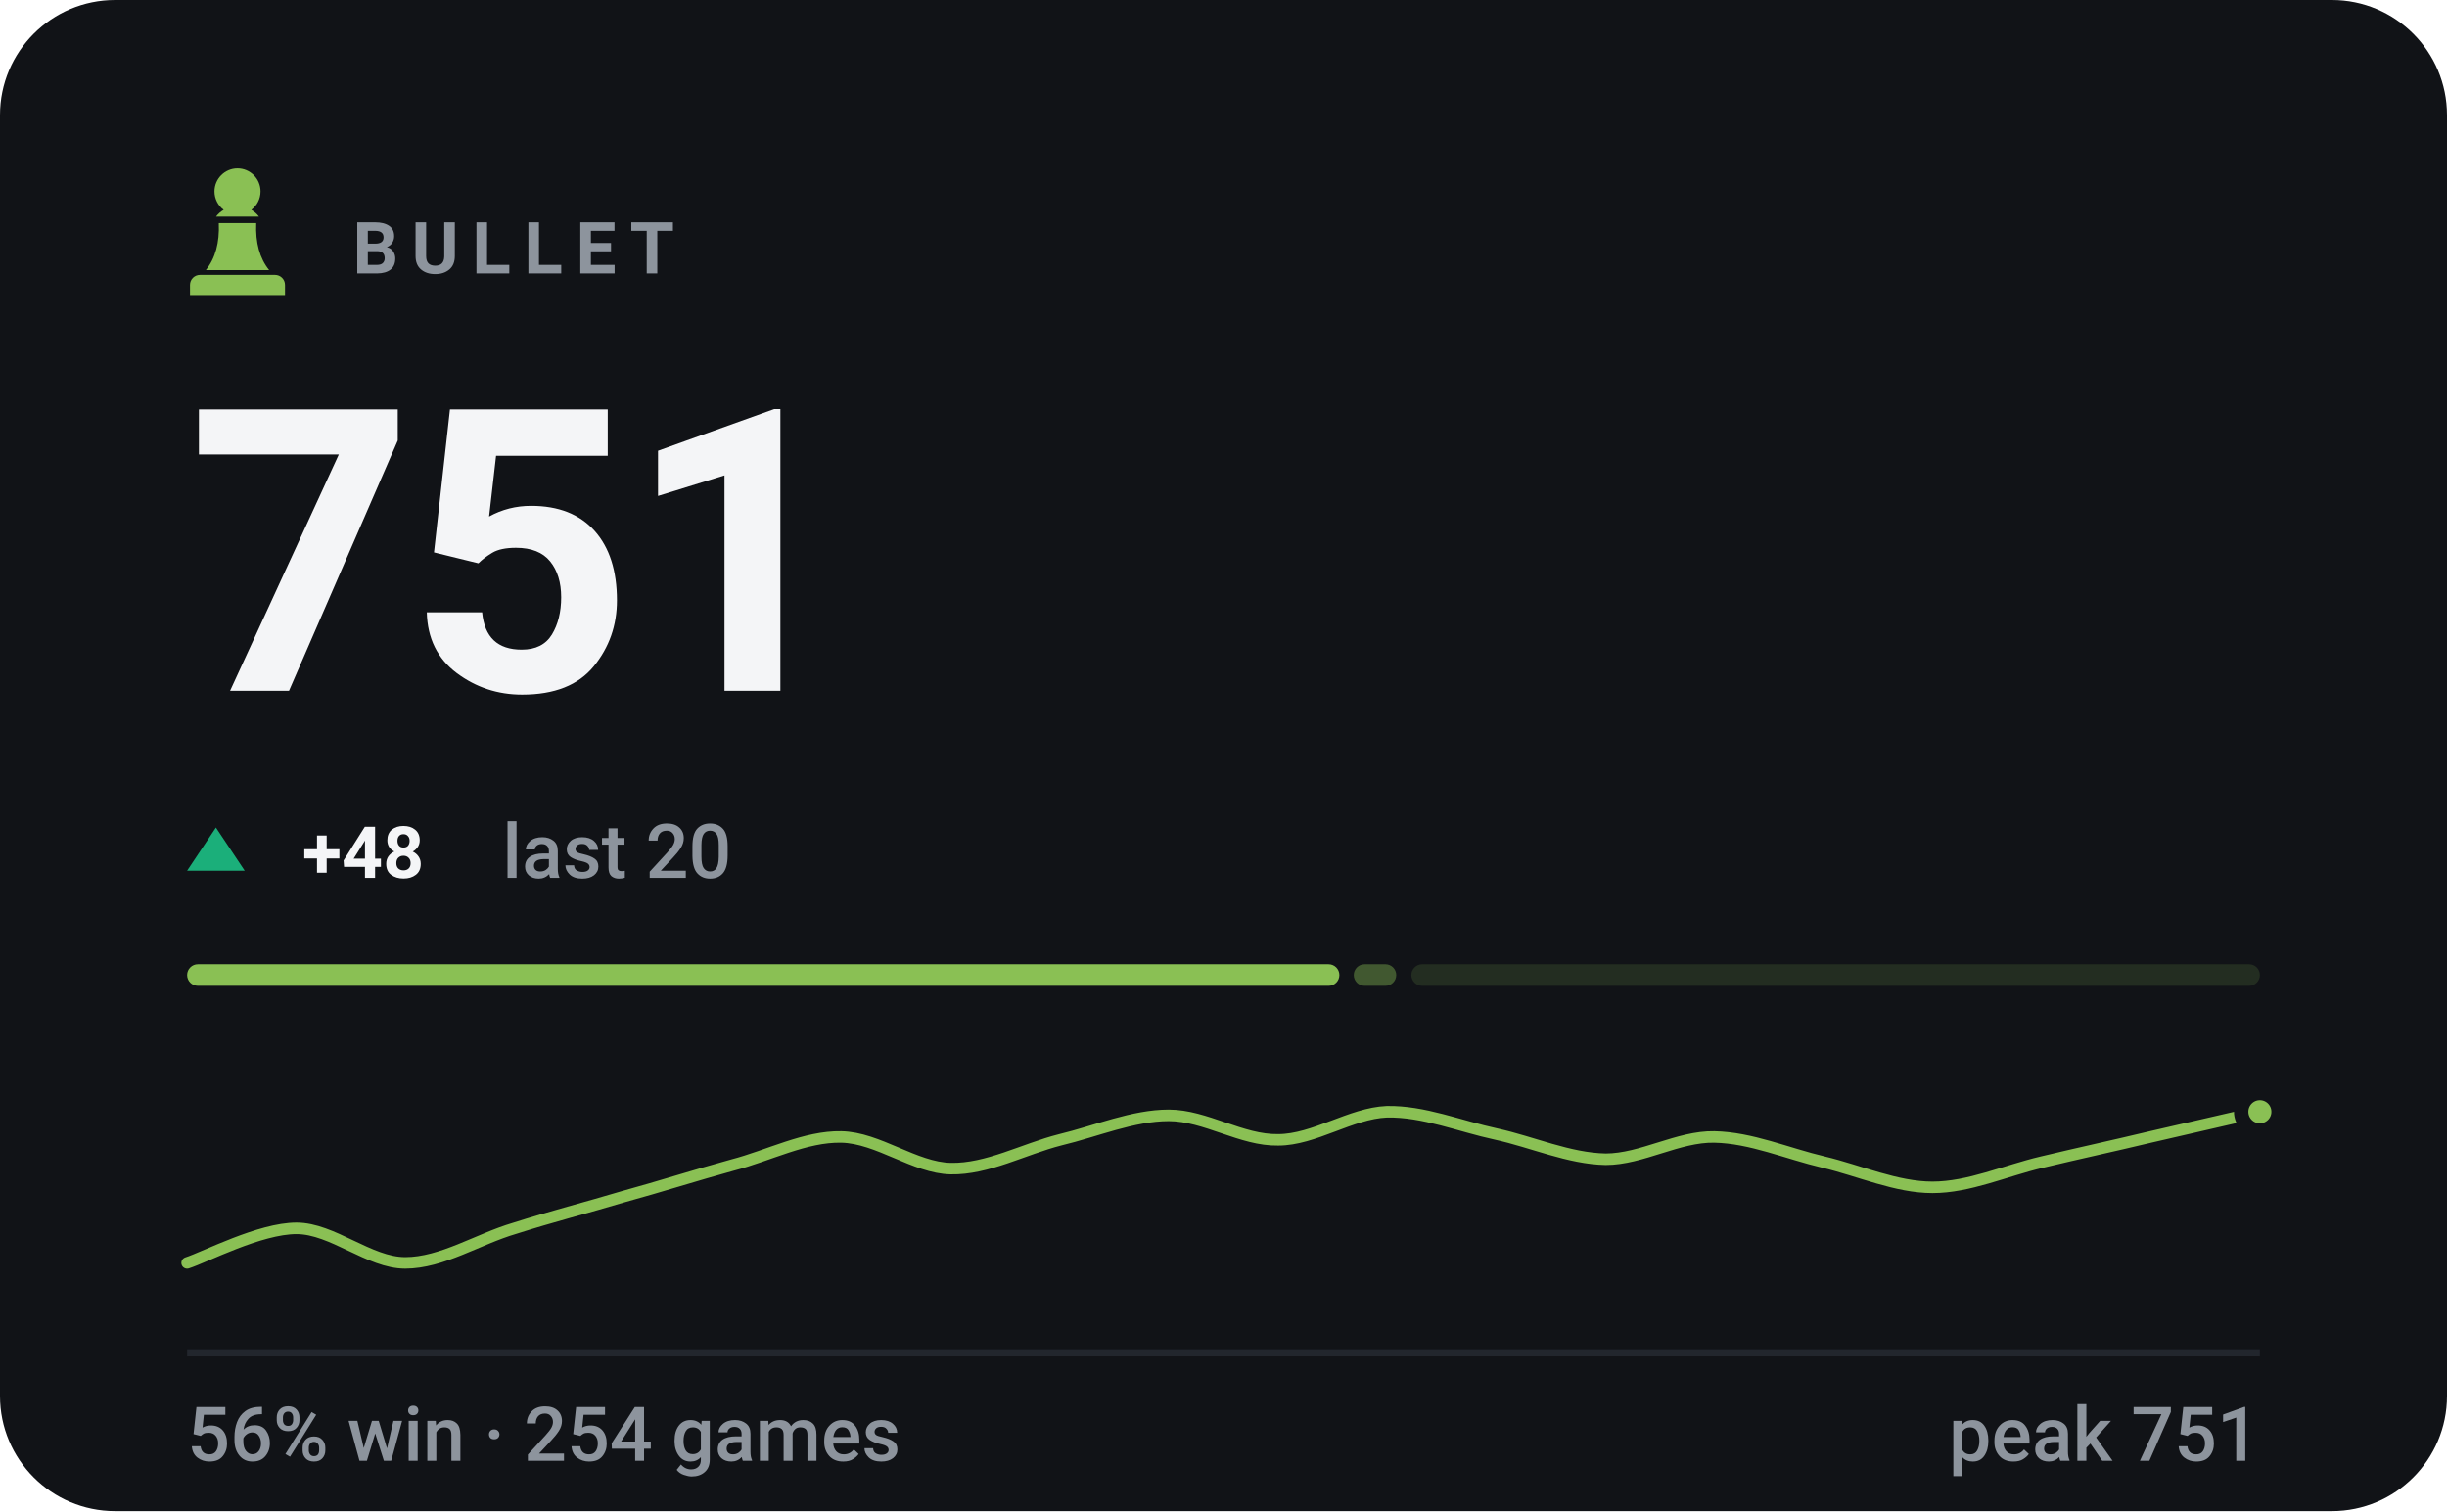
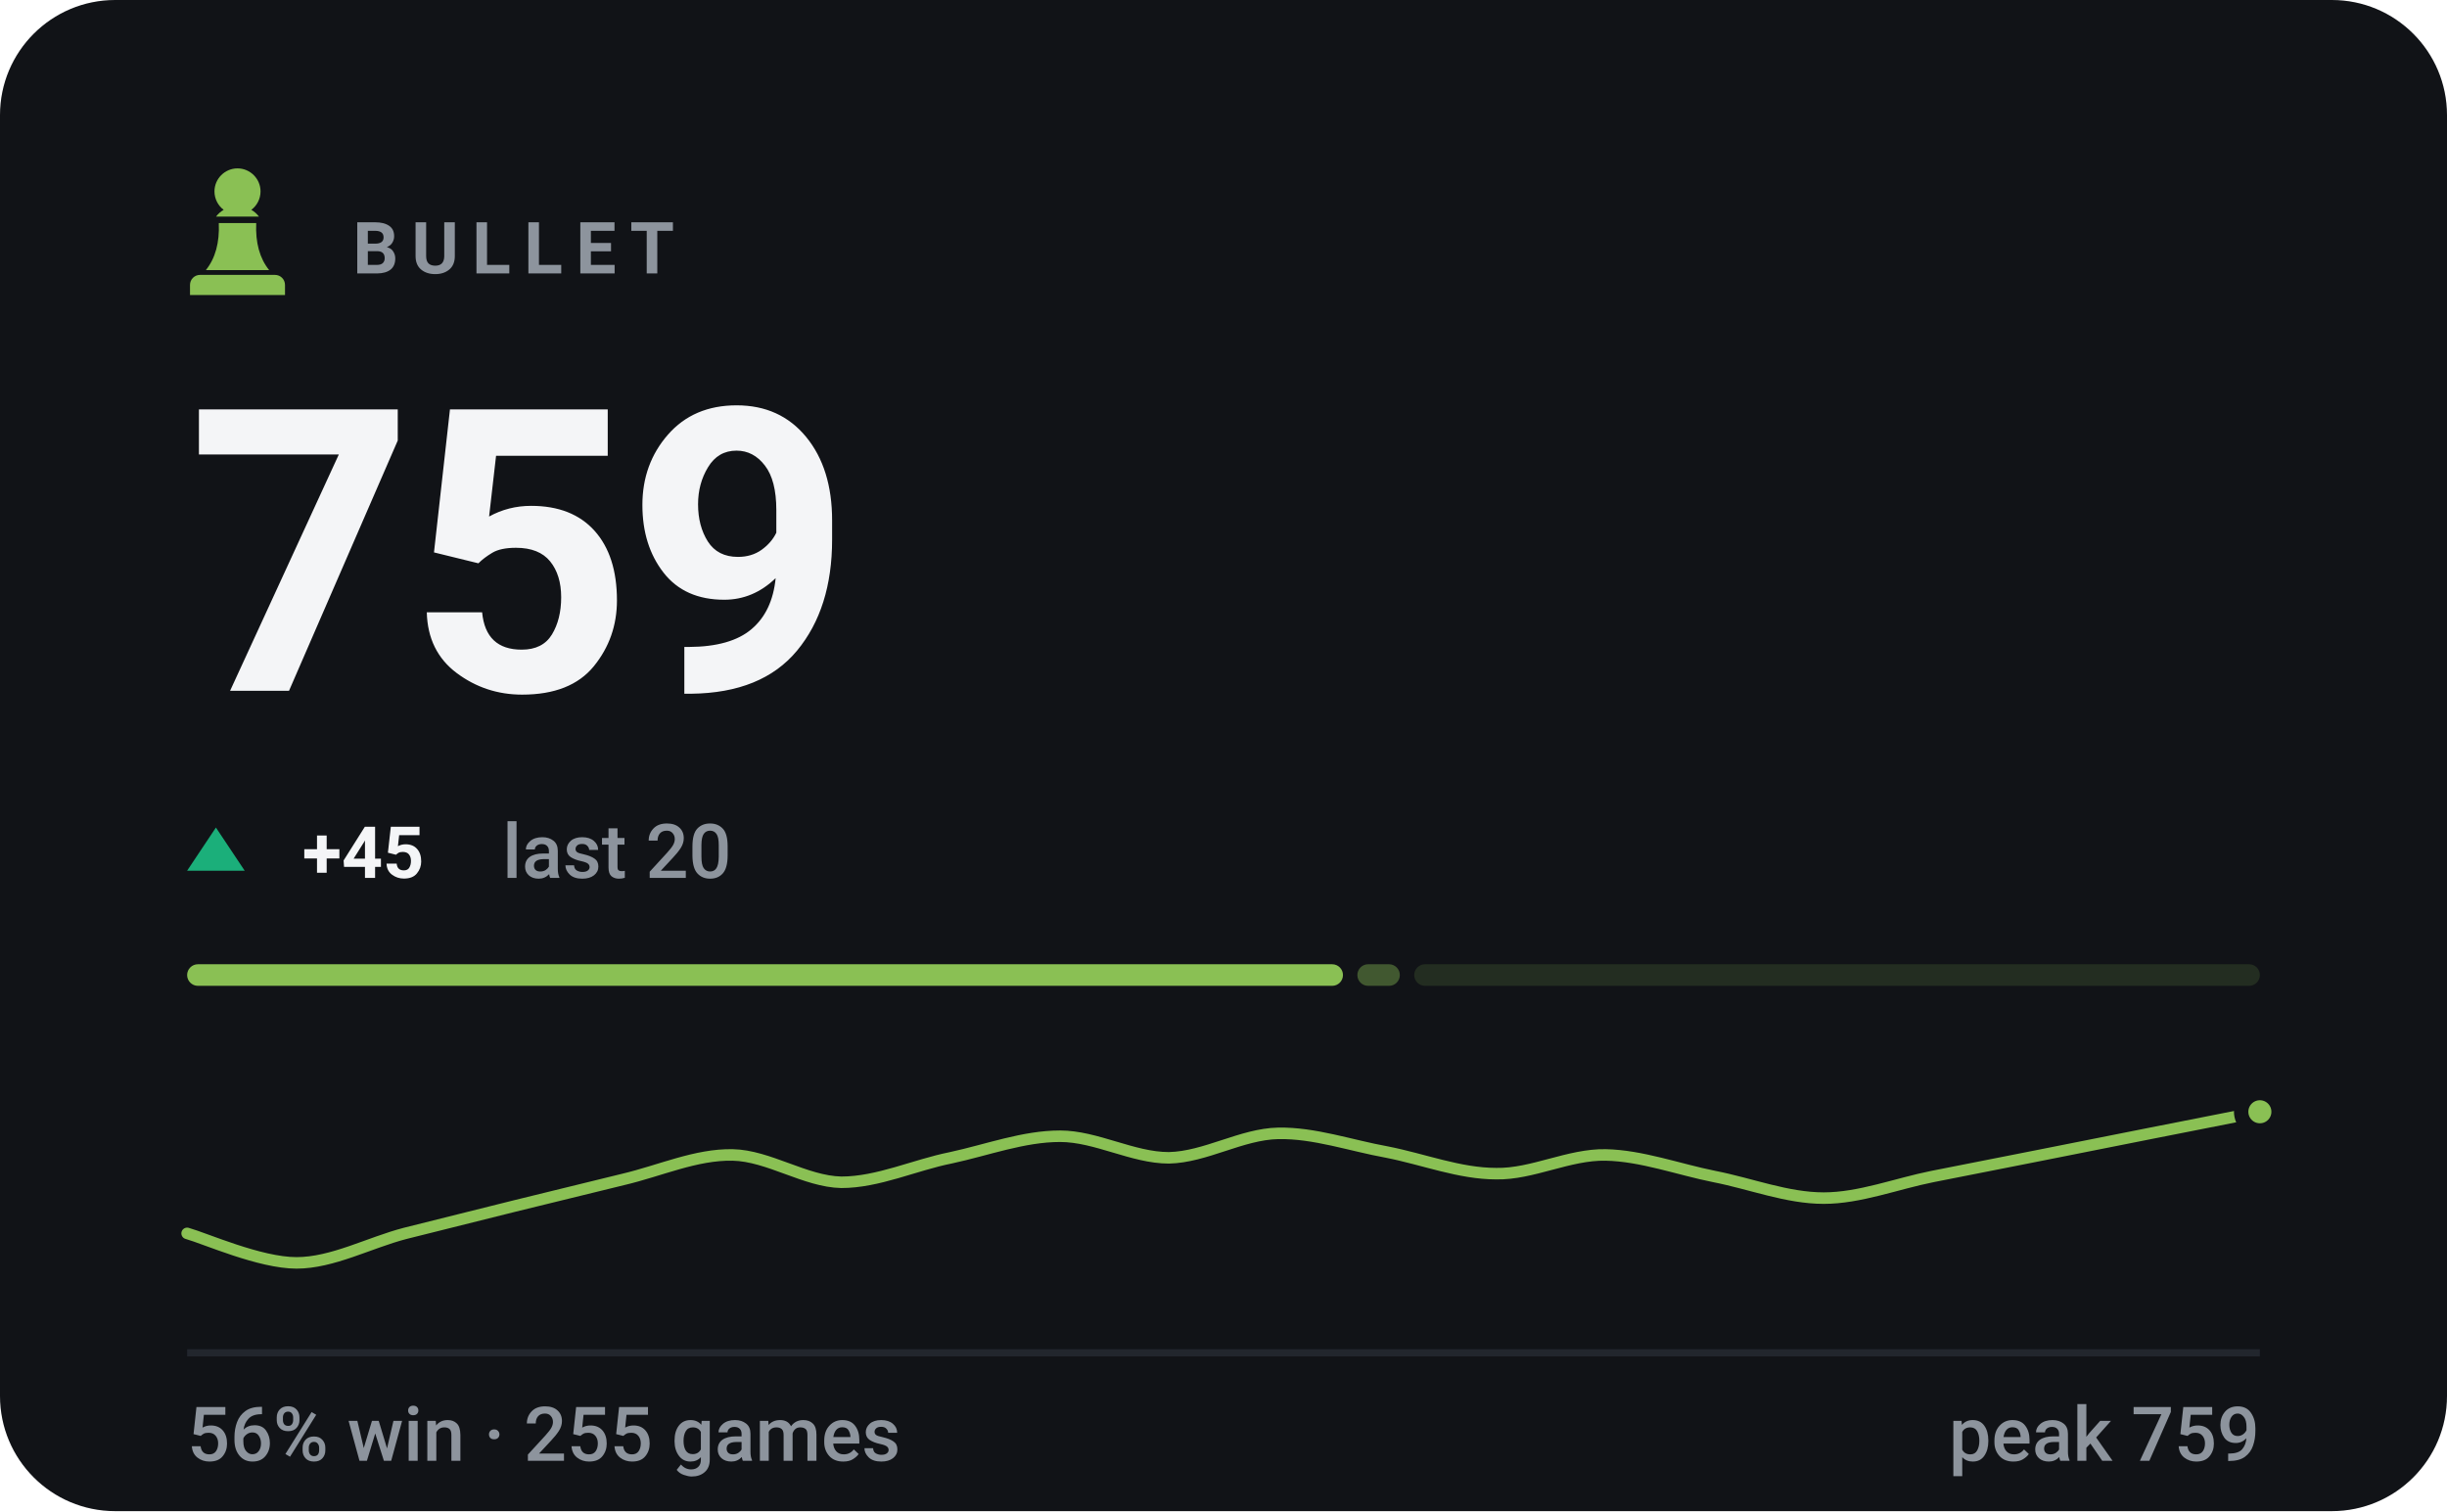
- <svg xmlns="http://www.w3.org/2000/svg" viewBox="0 0 340 210" width="340" height="210" role="img" aria-label="BULLET rating 751, 56% win rate over 254 games">
+ <svg xmlns="http://www.w3.org/2000/svg" viewBox="0 0 340 210" width="340" height="210" role="img" aria-label="BULLET rating 759, 56% win rate over 255 games">
  <style>svg{font-family:-apple-system,BlinkMacSystemFont,'Segoe UI',Roboto,'Helvetica Neue',Arial,sans-serif}text{fill:#f4f5f7;white-space:pre}.bg{fill:#111317}.acc{fill:#8ac054}.win{fill:#1baf7a}.draw{fill:#8b8f96}.loss{fill:#d03b3b}.lbl{font-size:10px;font-weight:600;letter-spacing:.18em;fill:#8d949d}.cap{font-size:10.5px;font-weight:500;fill:#8d949d}.num{font-family:-apple-system,BlinkMacSystemFont,'Segoe UI',Roboto,'Helvetica Neue',Arial,sans-serif;font-weight:700;letter-spacing:-.02em}.tick{font-size:9px;font-weight:500;fill:#8d949d;opacity:.75}.dl{font-size:10px;font-weight:600}.rule{stroke:#22262d;stroke-width:1;fill:none}.grid{stroke:#22262d;stroke-width:1;fill:none;opacity:.7}.ln{fill:none;stroke:#8ac054;stroke-width:2;stroke-linecap:round;stroke-linejoin:round}.ring{stroke:#111317;stroke-width:2}.hollow{fill:none;stroke-width:1.5}.sq{fill:#f4f5f7;opacity:.035}</style>
  <rect class="bg" width="340" height="210" rx="16" />
  <g class="acc" transform="translate(23.0,21.8) scale(0.2)">
    <path d="M50 8c-8.8 0-16 7.2-16 16 0 5.2 2.5 9.9 6.4 12.8-2.1 1.2-3.9 2.8-5.3 4.7h29.8c-1.4-1.9-3.2-3.5-5.3-4.7C63.5 33.9 66 29.2 66 24c0-8.8-7.2-16-16-16zM37 46c.6 13.6-2.4 24.5-9 32.7h44c-6.6-8.2-9.6-19.1-9-32.7H37zM24 82h52c3.9 0 7 3.1 7 7v7H17v-7c0-3.9 3.1-7 7-7z" />
  </g>
  <text class="lbl" x="49" y="38">BULLET</text>
-   <text class="num" x="26" y="96" style="font-size:55px">751</text>
+   <text class="num" x="26" y="96" style="font-size:55px">759</text>
  <path fill="#1baf7a" d="M30 115L34 121H26Z" />
-   <text class="dl" x="42" y="122" fill="#1baf7a">+48</text>
+   <text class="dl" x="42" y="122" fill="#1baf7a">+45</text>
  <text class="cap" x="69.8" y="122">last 20</text>
-   <rect x="26.0" y="134" width="160.1" height="3" rx="1.5" fill="#8ac054" opacity="1" />
-   <rect x="188.1" y="134" width="5.9" height="3" rx="1.5" fill="#8ac054" opacity="0.4" />
-   <rect x="196.1" y="134" width="117.9" height="3" rx="1.5" fill="#8ac054" opacity="0.15" />
-   <path class="ln" style="stroke-width:1.6" d="M26.0 175.5C28.5 174.7 36.1 170.7 41.2 170.7C46.2 170.7 51.3 175.5 56.3 175.5C61.4 175.5 66.4 172.2 71.5 170.7C76.5 169.1 81.6 167.8 86.6 166.3C91.7 164.9 96.7 163.3 101.8 161.9C106.8 160.6 111.9 157.9 116.9 158.0C122.0 158.1 127.1 162.3 132.1 162.4C137.2 162.5 142.2 159.7 147.3 158.4C152.3 157.2 157.4 155.0 162.4 155.0C167.5 155.0 172.5 158.5 177.6 158.4C182.6 158.4 187.7 154.7 192.7 154.5C197.8 154.4 202.8 156.5 207.9 157.6C212.9 158.7 218.0 161.0 223.1 161.1C228.1 161.1 233.2 157.9 238.2 158.0C243.3 158.1 248.3 160.3 253.4 161.5C258.4 162.7 263.5 165.0 268.5 165.0C273.6 165.0 278.6 162.7 283.7 161.5C288.7 160.3 293.8 159.2 298.8 158.0C303.9 156.8 311.5 155.1 314.0 154.5" />
+   <rect x="26.0" y="134" width="160.6" height="3" rx="1.5" fill="#8ac054" opacity="1" />
+   <rect x="188.6" y="134" width="5.9" height="3" rx="1.5" fill="#8ac054" opacity="0.4" />
+   <rect x="196.5" y="134" width="117.5" height="3" rx="1.5" fill="#8ac054" opacity="0.15" />
+   <path class="ln" style="stroke-width:1.6" d="M26.0 171.4C28.5 172.1 36.1 175.5 41.2 175.5C46.2 175.5 51.3 172.7 56.3 171.4C61.4 170.1 66.4 168.9 71.5 167.6C76.5 166.4 81.6 165.1 86.6 163.9C91.7 162.7 96.7 160.4 101.8 160.5C106.8 160.6 111.9 164.2 116.9 164.3C122.0 164.3 127.1 161.9 132.1 160.9C137.2 159.8 142.2 157.9 147.3 157.9C152.3 157.9 157.4 160.9 162.4 160.9C167.5 160.8 172.5 157.6 177.6 157.5C182.6 157.4 187.7 159.2 192.7 160.1C197.8 161.1 202.8 163.1 207.9 163.1C212.9 163.2 218.0 160.4 223.1 160.5C228.1 160.6 233.2 162.5 238.2 163.5C243.3 164.5 248.3 166.5 253.4 166.5C258.4 166.5 263.5 164.5 268.5 163.5C273.6 162.5 278.6 161.5 283.7 160.5C288.7 159.5 293.8 158.5 298.8 157.5C303.9 156.5 311.5 155.0 314.0 154.5" />
  <circle class="acc ring" cx="314.0" cy="154.5" r="2.6" />
  <line class="rule" x1="26" y1="188" x2="314" y2="188" />
-   <text class="cap" x="26" y="203">56% win · 254 games</text>
-   <text class="cap" x="314" y="203" text-anchor="end">peak 751</text>
+   <text class="cap" x="26" y="203">56% win · 255 games</text>
+   <text class="cap" x="314" y="203" text-anchor="end">peak 759</text>
</svg>
